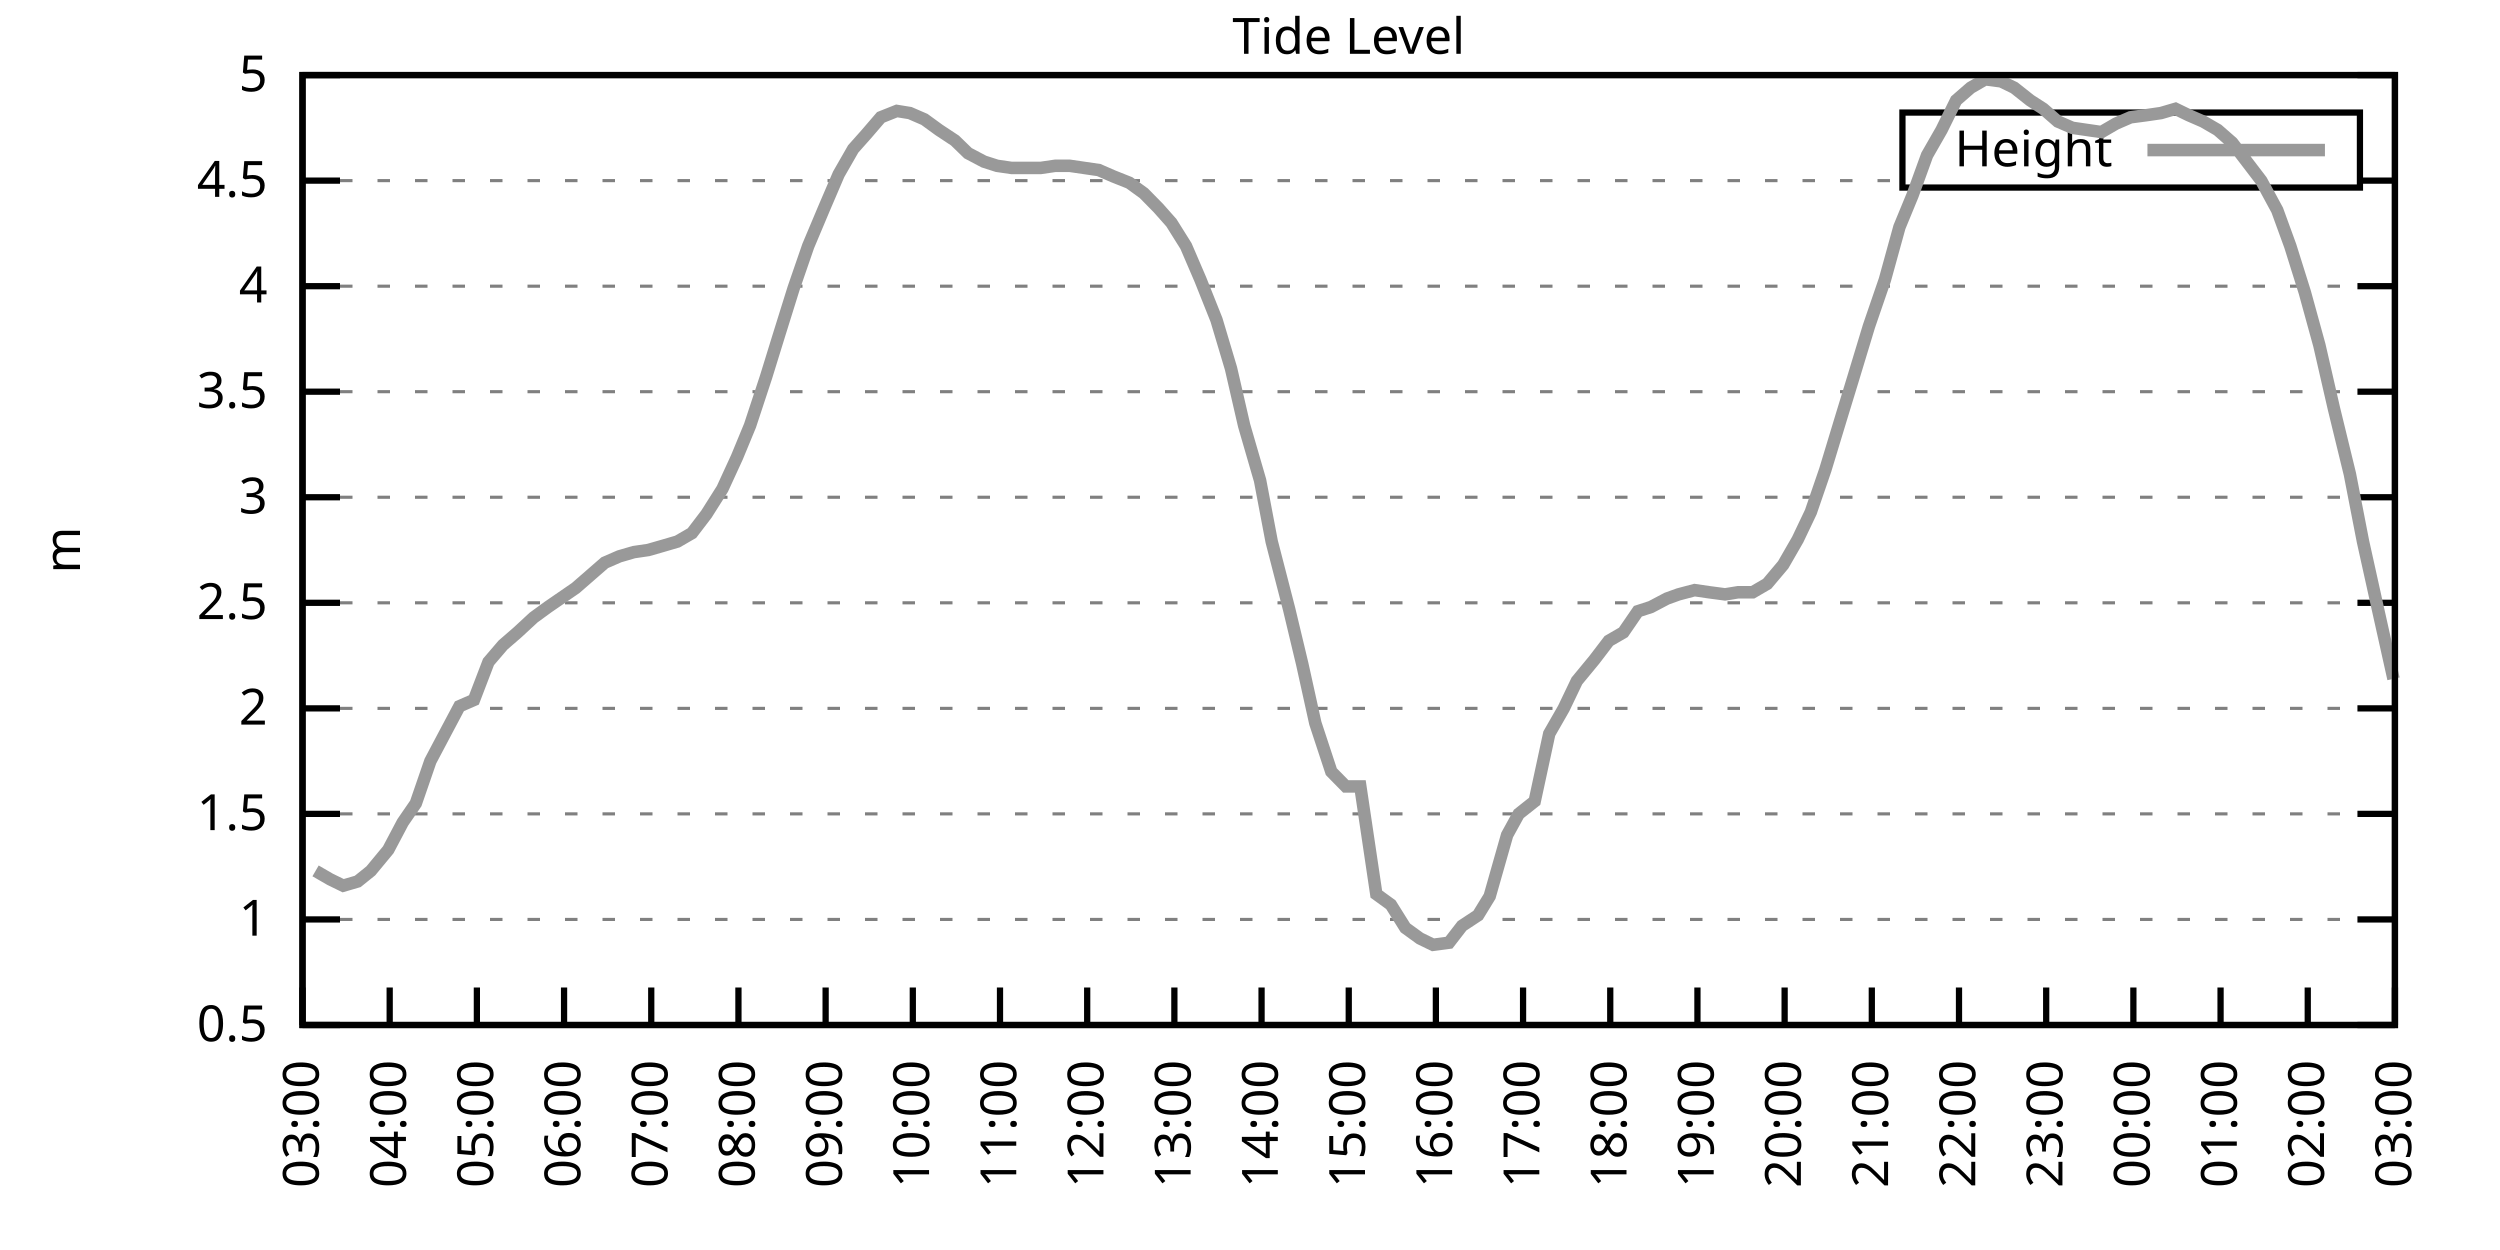
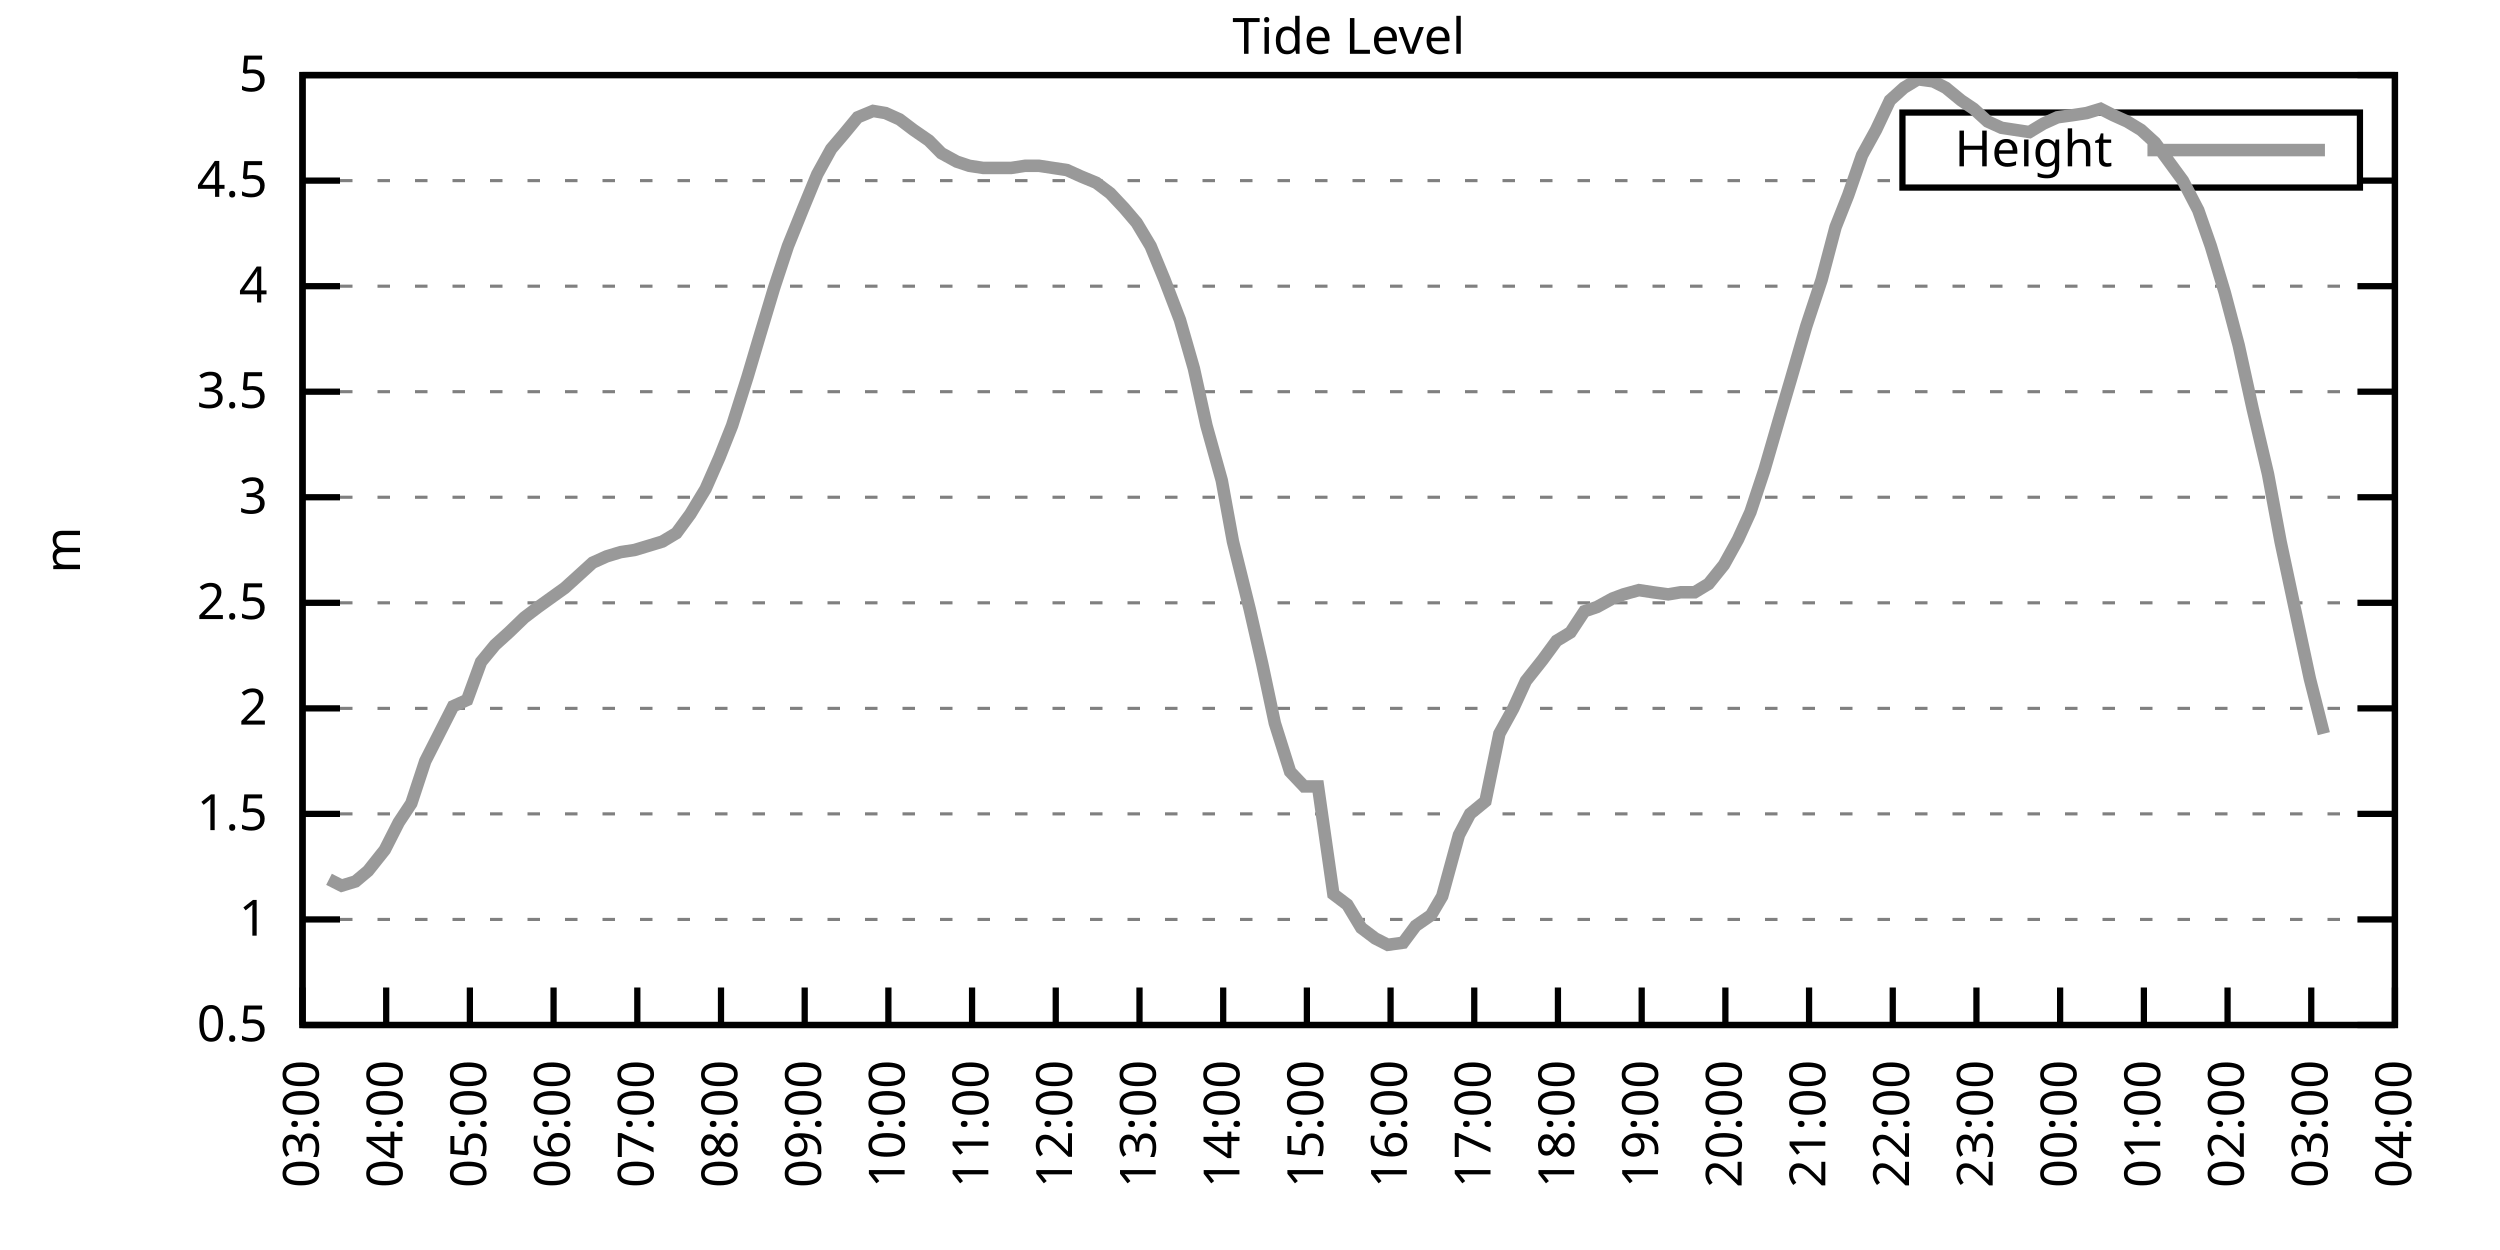
<svg xmlns="http://www.w3.org/2000/svg" xmlns:xlink="http://www.w3.org/1999/xlink" width="400" height="200" viewBox="0 0 400 200">
  <g id="gnuplot_canvas">
    <rect x="0" y="0" width="400" height="200" fill="none" />
    <defs>
      <circle id="gpDot" r="0.5" stroke-width="0.5" stroke="currentColor" />
      <path id="gpPt0" stroke-width="0.333" stroke="currentColor" d="M-1,0 h2 M0,-1 v2" />
      <path id="gpPt1" stroke-width="0.333" stroke="currentColor" d="M-1,-1 L1,1 M1,-1 L-1,1" />
      <path id="gpPt2" stroke-width="0.333" stroke="currentColor" d="M-1,0 L1,0 M0,-1 L0,1 M-1,-1 L1,1 M-1,1 L1,-1" />
      <rect id="gpPt3" stroke-width="0.333" stroke="currentColor" x="-1" y="-1" width="2" height="2" />
      <rect id="gpPt4" stroke-width="0.333" stroke="currentColor" fill="currentColor" x="-1" y="-1" width="2" height="2" />
      <circle id="gpPt5" stroke-width="0.333" stroke="currentColor" cx="0" cy="0" r="1" />
      <use xlink:href="#gpPt5" id="gpPt6" fill="currentColor" stroke="none" />
      <path id="gpPt7" stroke-width="0.333" stroke="currentColor" d="M0,-1.33 L-1.33,0.67 L1.33,0.67 z" />
      <use xlink:href="#gpPt7" id="gpPt8" fill="currentColor" stroke="none" />
      <use xlink:href="#gpPt7" id="gpPt9" stroke="currentColor" transform="rotate(180)" />
      <use xlink:href="#gpPt9" id="gpPt10" fill="currentColor" stroke="none" />
      <use xlink:href="#gpPt3" id="gpPt11" stroke="currentColor" transform="rotate(45)" />
      <use xlink:href="#gpPt11" id="gpPt12" fill="currentColor" stroke="none" />
      <path id="gpPt13" stroke-width="0.333" stroke="currentColor" d="M0,1.330 L1.265,0.411 L0.782,-1.067 L-0.782,-1.076 L-1.265,0.411 z" />
      <use xlink:href="#gpPt13" id="gpPt14" fill="currentColor" stroke="none" />
      <filter id="textbox" filterUnits="objectBoundingBox" x="0" y="0" height="1" width="1">
        <feFlood flood-color="white" flood-opacity="1" result="bgnd" />
        <feComposite in="SourceGraphic" in2="bgnd" operator="atop" />
      </filter>
      <filter id="greybox" filterUnits="objectBoundingBox" x="0" y="0" height="1" width="1">
        <feFlood flood-color="lightgrey" flood-opacity="1" result="grey" />
        <feComposite in="SourceGraphic" in2="grey" operator="atop" />
      </filter>
    </defs>
    <g fill="none" color="white" stroke="currentColor" stroke-width="1.00" stroke-linecap="butt" stroke-linejoin="miter">
</g>
    <g fill="none" color="black" stroke="currentColor" stroke-width="1.00" stroke-linecap="butt" stroke-linejoin="miter">
      <g stroke="none" shape-rendering="crispEdges">
        <polygon fill="rgb(255, 255, 255)" points="48.40,164.00 383.18,164.00 383.18,12.02 48.40,12.02 " />
      </g>
    </g>
    <g fill="none" color="black" stroke="currentColor" stroke-width="1.00" stroke-linecap="butt" stroke-linejoin="miter">
</g>
    <g fill="none" color="black" stroke="black" stroke-width="0.50" stroke-linecap="butt" stroke-linejoin="miter">
</g>
    <g fill="none" color="gray" stroke="currentColor" stroke-width="0.50" stroke-linecap="butt" stroke-linejoin="miter">
      <path stroke="gray" stroke-dasharray="2,4" class="gridline" d="M48.40,164.00 L383.19,164.00  " />
    </g>
    <g fill="none" color="gray" stroke="gray" stroke-width="1.00" stroke-linecap="butt" stroke-linejoin="miter">
</g>
    <g fill="none" color="black" stroke="currentColor" stroke-width="1.00" stroke-linecap="butt" stroke-linejoin="miter">
      <path stroke="black" d="M48.40,164.00 L54.40,164.00 M383.19,164.00 L377.19,164.00  " />
      <g transform="translate(42.80,166.60)" stroke="none" fill="black" font-family="Sans" font-size="8.00" text-anchor="end">
        <text>
          <tspan font-family="Sans"> 0.5</tspan>
        </text>
      </g>
    </g>
    <g fill="none" color="black" stroke="currentColor" stroke-width="1.00" stroke-linecap="butt" stroke-linejoin="miter">
</g>
    <g fill="none" color="black" stroke="black" stroke-width="0.50" stroke-linecap="butt" stroke-linejoin="miter">
</g>
    <g fill="none" color="gray" stroke="currentColor" stroke-width="0.50" stroke-linecap="butt" stroke-linejoin="miter">
      <path stroke="gray" stroke-dasharray="2,4" class="gridline" d="M48.40,147.11 L383.19,147.11  " />
    </g>
    <g fill="none" color="gray" stroke="gray" stroke-width="1.00" stroke-linecap="butt" stroke-linejoin="miter">
</g>
    <g fill="none" color="black" stroke="currentColor" stroke-width="1.00" stroke-linecap="butt" stroke-linejoin="miter">
      <path stroke="black" d="M48.40,147.11 L54.40,147.11 M383.19,147.11 L377.19,147.11  " />
      <g transform="translate(42.80,149.71)" stroke="none" fill="black" font-family="Sans" font-size="8.00" text-anchor="end">
        <text>
          <tspan font-family="Sans"> 1</tspan>
        </text>
      </g>
    </g>
    <g fill="none" color="black" stroke="currentColor" stroke-width="1.00" stroke-linecap="butt" stroke-linejoin="miter">
</g>
    <g fill="none" color="black" stroke="black" stroke-width="0.50" stroke-linecap="butt" stroke-linejoin="miter">
</g>
    <g fill="none" color="gray" stroke="currentColor" stroke-width="0.50" stroke-linecap="butt" stroke-linejoin="miter">
      <path stroke="gray" stroke-dasharray="2,4" class="gridline" d="M48.40,130.22 L383.19,130.22  " />
    </g>
    <g fill="none" color="gray" stroke="gray" stroke-width="1.00" stroke-linecap="butt" stroke-linejoin="miter">
</g>
    <g fill="none" color="black" stroke="currentColor" stroke-width="1.00" stroke-linecap="butt" stroke-linejoin="miter">
      <path stroke="black" d="M48.40,130.22 L54.40,130.22 M383.19,130.22 L377.19,130.22  " />
      <g transform="translate(42.80,132.82)" stroke="none" fill="black" font-family="Sans" font-size="8.00" text-anchor="end">
        <text>
          <tspan font-family="Sans"> 1.5</tspan>
        </text>
      </g>
    </g>
    <g fill="none" color="black" stroke="currentColor" stroke-width="1.00" stroke-linecap="butt" stroke-linejoin="miter">
</g>
    <g fill="none" color="black" stroke="black" stroke-width="0.50" stroke-linecap="butt" stroke-linejoin="miter">
</g>
    <g fill="none" color="gray" stroke="currentColor" stroke-width="0.50" stroke-linecap="butt" stroke-linejoin="miter">
      <path stroke="gray" stroke-dasharray="2,4" class="gridline" d="M48.40,113.34 L383.19,113.34  " />
    </g>
    <g fill="none" color="gray" stroke="gray" stroke-width="1.00" stroke-linecap="butt" stroke-linejoin="miter">
</g>
    <g fill="none" color="black" stroke="currentColor" stroke-width="1.00" stroke-linecap="butt" stroke-linejoin="miter">
      <path stroke="black" d="M48.40,113.34 L54.40,113.34 M383.19,113.34 L377.19,113.34  " />
      <g transform="translate(42.80,115.94)" stroke="none" fill="black" font-family="Sans" font-size="8.00" text-anchor="end">
        <text>
          <tspan font-family="Sans"> 2</tspan>
        </text>
      </g>
    </g>
    <g fill="none" color="black" stroke="currentColor" stroke-width="1.00" stroke-linecap="butt" stroke-linejoin="miter">
</g>
    <g fill="none" color="black" stroke="black" stroke-width="0.50" stroke-linecap="butt" stroke-linejoin="miter">
</g>
    <g fill="none" color="gray" stroke="currentColor" stroke-width="0.50" stroke-linecap="butt" stroke-linejoin="miter">
      <path stroke="gray" stroke-dasharray="2,4" class="gridline" d="M48.40,96.45 L383.19,96.45  " />
    </g>
    <g fill="none" color="gray" stroke="gray" stroke-width="1.00" stroke-linecap="butt" stroke-linejoin="miter">
</g>
    <g fill="none" color="black" stroke="currentColor" stroke-width="1.00" stroke-linecap="butt" stroke-linejoin="miter">
      <path stroke="black" d="M48.40,96.45 L54.40,96.45 M383.19,96.45 L377.19,96.45  " />
      <g transform="translate(42.80,99.05)" stroke="none" fill="black" font-family="Sans" font-size="8.00" text-anchor="end">
        <text>
          <tspan font-family="Sans"> 2.5</tspan>
        </text>
      </g>
    </g>
    <g fill="none" color="black" stroke="currentColor" stroke-width="1.00" stroke-linecap="butt" stroke-linejoin="miter">
</g>
    <g fill="none" color="black" stroke="black" stroke-width="0.50" stroke-linecap="butt" stroke-linejoin="miter">
</g>
    <g fill="none" color="gray" stroke="currentColor" stroke-width="0.50" stroke-linecap="butt" stroke-linejoin="miter">
      <path stroke="gray" stroke-dasharray="2,4" class="gridline" d="M48.40,79.56 L383.19,79.56  " />
    </g>
    <g fill="none" color="gray" stroke="gray" stroke-width="1.00" stroke-linecap="butt" stroke-linejoin="miter">
</g>
    <g fill="none" color="black" stroke="currentColor" stroke-width="1.00" stroke-linecap="butt" stroke-linejoin="miter">
      <path stroke="black" d="M48.40,79.56 L54.40,79.56 M383.19,79.56 L377.19,79.56  " />
      <g transform="translate(42.80,82.16)" stroke="none" fill="black" font-family="Sans" font-size="8.00" text-anchor="end">
        <text>
          <tspan font-family="Sans"> 3</tspan>
        </text>
      </g>
    </g>
    <g fill="none" color="black" stroke="currentColor" stroke-width="1.00" stroke-linecap="butt" stroke-linejoin="miter">
</g>
    <g fill="none" color="black" stroke="black" stroke-width="0.50" stroke-linecap="butt" stroke-linejoin="miter">
</g>
    <g fill="none" color="gray" stroke="currentColor" stroke-width="0.50" stroke-linecap="butt" stroke-linejoin="miter">
      <path stroke="gray" stroke-dasharray="2,4" class="gridline" d="M48.40,62.67 L383.19,62.67  " />
    </g>
    <g fill="none" color="gray" stroke="gray" stroke-width="1.00" stroke-linecap="butt" stroke-linejoin="miter">
</g>
    <g fill="none" color="black" stroke="currentColor" stroke-width="1.00" stroke-linecap="butt" stroke-linejoin="miter">
      <path stroke="black" d="M48.40,62.67 L54.40,62.67 M383.19,62.67 L377.19,62.67  " />
      <g transform="translate(42.80,65.27)" stroke="none" fill="black" font-family="Sans" font-size="8.00" text-anchor="end">
        <text>
          <tspan font-family="Sans"> 3.5</tspan>
        </text>
      </g>
    </g>
    <g fill="none" color="black" stroke="currentColor" stroke-width="1.00" stroke-linecap="butt" stroke-linejoin="miter">
</g>
    <g fill="none" color="black" stroke="black" stroke-width="0.50" stroke-linecap="butt" stroke-linejoin="miter">
</g>
    <g fill="none" color="gray" stroke="currentColor" stroke-width="0.50" stroke-linecap="butt" stroke-linejoin="miter">
      <path stroke="gray" stroke-dasharray="2,4" class="gridline" d="M48.40,45.79 L383.19,45.79  " />
    </g>
    <g fill="none" color="gray" stroke="gray" stroke-width="1.00" stroke-linecap="butt" stroke-linejoin="miter">
</g>
    <g fill="none" color="black" stroke="currentColor" stroke-width="1.00" stroke-linecap="butt" stroke-linejoin="miter">
      <path stroke="black" d="M48.40,45.79 L54.40,45.79 M383.19,45.79 L377.19,45.79  " />
      <g transform="translate(42.80,48.39)" stroke="none" fill="black" font-family="Sans" font-size="8.00" text-anchor="end">
        <text>
          <tspan font-family="Sans"> 4</tspan>
        </text>
      </g>
    </g>
    <g fill="none" color="black" stroke="currentColor" stroke-width="1.00" stroke-linecap="butt" stroke-linejoin="miter">
</g>
    <g fill="none" color="black" stroke="black" stroke-width="0.50" stroke-linecap="butt" stroke-linejoin="miter">
</g>
    <g fill="none" color="gray" stroke="currentColor" stroke-width="0.50" stroke-linecap="butt" stroke-linejoin="miter">
      <path stroke="gray" stroke-dasharray="2,4" class="gridline" d="M48.40,28.90 L304.39,28.90 M377.59,28.90 L383.19,28.90  " />
    </g>
    <g fill="none" color="gray" stroke="gray" stroke-width="1.00" stroke-linecap="butt" stroke-linejoin="miter">
</g>
    <g fill="none" color="black" stroke="currentColor" stroke-width="1.00" stroke-linecap="butt" stroke-linejoin="miter">
      <path stroke="black" d="M48.40,28.90 L54.40,28.90 M383.19,28.90 L377.19,28.90  " />
      <g transform="translate(42.80,31.50)" stroke="none" fill="black" font-family="Sans" font-size="8.00" text-anchor="end">
        <text>
          <tspan font-family="Sans"> 4.5</tspan>
        </text>
      </g>
    </g>
    <g fill="none" color="black" stroke="currentColor" stroke-width="1.00" stroke-linecap="butt" stroke-linejoin="miter">
</g>
    <g fill="none" color="black" stroke="black" stroke-width="0.50" stroke-linecap="butt" stroke-linejoin="miter">
</g>
    <g fill="none" color="gray" stroke="currentColor" stroke-width="0.50" stroke-linecap="butt" stroke-linejoin="miter">
      <path stroke="gray" stroke-dasharray="2,4" class="gridline" d="M48.40,12.01 L383.19,12.01  " />
    </g>
    <g fill="none" color="gray" stroke="gray" stroke-width="1.00" stroke-linecap="butt" stroke-linejoin="miter">
</g>
    <g fill="none" color="black" stroke="currentColor" stroke-width="1.00" stroke-linecap="butt" stroke-linejoin="miter">
      <path stroke="black" d="M48.40,12.01 L54.40,12.01 M383.19,12.01 L377.19,12.01  " />
      <g transform="translate(42.80,14.61)" stroke="none" fill="black" font-family="Sans" font-size="8.00" text-anchor="end">
        <text>
          <tspan font-family="Sans"> 5</tspan>
        </text>
      </g>
    </g>
    <g fill="none" color="black" stroke="currentColor" stroke-width="1.00" stroke-linecap="butt" stroke-linejoin="miter">
      <path stroke="black" d="M48.40,164.00 L48.40,158.00  " />
      <g transform="translate(51.00,169.60) rotate(270.00)" stroke="none" fill="black" font-family="Sans" font-size="8.00" text-anchor="end">
        <text>
          <tspan font-family="Sans">03:00</tspan>
        </text>
      </g>
    </g>
    <g fill="none" color="black" stroke="currentColor" stroke-width="1.00" stroke-linecap="butt" stroke-linejoin="miter">
-       <path stroke="black" d="M62.35,164.00 L62.35,158.00  " />
-       <g transform="translate(64.95,169.60) rotate(270.00)" stroke="none" fill="black" font-family="Sans" font-size="8.00" text-anchor="end">
+       <path stroke="black" d="M61.79,164.00 L61.79,158.00  " />
+       <g transform="translate(64.39,169.60) rotate(270.00)" stroke="none" fill="black" font-family="Sans" font-size="8.00" text-anchor="end">
        <text>
          <tspan font-family="Sans">04:00</tspan>
        </text>
      </g>
    </g>
    <g fill="none" color="black" stroke="currentColor" stroke-width="1.00" stroke-linecap="butt" stroke-linejoin="miter">
-       <path stroke="black" d="M76.30,164.00 L76.30,158.00  " />
-       <g transform="translate(78.90,169.60) rotate(270.00)" stroke="none" fill="black" font-family="Sans" font-size="8.00" text-anchor="end">
+       <path stroke="black" d="M75.18,164.00 L75.18,158.00  " />
+       <g transform="translate(77.78,169.60) rotate(270.00)" stroke="none" fill="black" font-family="Sans" font-size="8.00" text-anchor="end">
        <text>
          <tspan font-family="Sans">05:00</tspan>
        </text>
      </g>
    </g>
    <g fill="none" color="black" stroke="currentColor" stroke-width="1.00" stroke-linecap="butt" stroke-linejoin="miter">
-       <path stroke="black" d="M90.25,164.00 L90.25,158.00  " />
-       <g transform="translate(92.85,169.60) rotate(270.00)" stroke="none" fill="black" font-family="Sans" font-size="8.00" text-anchor="end">
+       <path stroke="black" d="M88.57,164.00 L88.57,158.00  " />
+       <g transform="translate(91.17,169.60) rotate(270.00)" stroke="none" fill="black" font-family="Sans" font-size="8.00" text-anchor="end">
        <text>
          <tspan font-family="Sans">06:00</tspan>
        </text>
      </g>
    </g>
    <g fill="none" color="black" stroke="currentColor" stroke-width="1.00" stroke-linecap="butt" stroke-linejoin="miter">
-       <path stroke="black" d="M104.20,164.00 L104.20,158.00  " />
-       <g transform="translate(106.80,169.60) rotate(270.00)" stroke="none" fill="black" font-family="Sans" font-size="8.00" text-anchor="end">
+       <path stroke="black" d="M101.97,164.00 L101.97,158.00  " />
+       <g transform="translate(104.57,169.60) rotate(270.00)" stroke="none" fill="black" font-family="Sans" font-size="8.00" text-anchor="end">
        <text>
          <tspan font-family="Sans">07:00</tspan>
        </text>
      </g>
    </g>
    <g fill="none" color="black" stroke="currentColor" stroke-width="1.00" stroke-linecap="butt" stroke-linejoin="miter">
-       <path stroke="black" d="M118.15,164.00 L118.15,158.00  " />
-       <g transform="translate(120.75,169.60) rotate(270.00)" stroke="none" fill="black" font-family="Sans" font-size="8.00" text-anchor="end">
+       <path stroke="black" d="M115.36,164.00 L115.36,158.00  " />
+       <g transform="translate(117.96,169.60) rotate(270.00)" stroke="none" fill="black" font-family="Sans" font-size="8.00" text-anchor="end">
        <text>
          <tspan font-family="Sans">08:00</tspan>
        </text>
      </g>
    </g>
    <g fill="none" color="black" stroke="currentColor" stroke-width="1.00" stroke-linecap="butt" stroke-linejoin="miter">
-       <path stroke="black" d="M132.10,164.00 L132.10,158.00  " />
-       <g transform="translate(134.70,169.60) rotate(270.00)" stroke="none" fill="black" font-family="Sans" font-size="8.00" text-anchor="end">
+       <path stroke="black" d="M128.75,164.00 L128.75,158.00  " />
+       <g transform="translate(131.35,169.60) rotate(270.00)" stroke="none" fill="black" font-family="Sans" font-size="8.00" text-anchor="end">
        <text>
          <tspan font-family="Sans">09:00</tspan>
        </text>
      </g>
    </g>
    <g fill="none" color="black" stroke="currentColor" stroke-width="1.00" stroke-linecap="butt" stroke-linejoin="miter">
-       <path stroke="black" d="M146.05,164.00 L146.05,158.00  " />
-       <g transform="translate(148.65,169.60) rotate(270.00)" stroke="none" fill="black" font-family="Sans" font-size="8.00" text-anchor="end">
+       <path stroke="black" d="M142.14,164.00 L142.14,158.00  " />
+       <g transform="translate(144.74,169.60) rotate(270.00)" stroke="none" fill="black" font-family="Sans" font-size="8.00" text-anchor="end">
        <text>
          <tspan font-family="Sans">10:00</tspan>
        </text>
      </g>
    </g>
    <g fill="none" color="black" stroke="currentColor" stroke-width="1.00" stroke-linecap="butt" stroke-linejoin="miter">
-       <path stroke="black" d="M160.00,164.00 L160.00,158.00  " />
-       <g transform="translate(162.60,169.60) rotate(270.00)" stroke="none" fill="black" font-family="Sans" font-size="8.00" text-anchor="end">
+       <path stroke="black" d="M155.53,164.00 L155.53,158.00  " />
+       <g transform="translate(158.13,169.60) rotate(270.00)" stroke="none" fill="black" font-family="Sans" font-size="8.00" text-anchor="end">
        <text>
          <tspan font-family="Sans">11:00</tspan>
        </text>
      </g>
    </g>
    <g fill="none" color="black" stroke="currentColor" stroke-width="1.00" stroke-linecap="butt" stroke-linejoin="miter">
-       <path stroke="black" d="M173.95,164.00 L173.95,158.00  " />
-       <g transform="translate(176.55,169.60) rotate(270.00)" stroke="none" fill="black" font-family="Sans" font-size="8.00" text-anchor="end">
+       <path stroke="black" d="M168.92,164.00 L168.92,158.00  " />
+       <g transform="translate(171.52,169.60) rotate(270.00)" stroke="none" fill="black" font-family="Sans" font-size="8.00" text-anchor="end">
        <text>
          <tspan font-family="Sans">12:00</tspan>
        </text>
      </g>
    </g>
    <g fill="none" color="black" stroke="currentColor" stroke-width="1.00" stroke-linecap="butt" stroke-linejoin="miter">
-       <path stroke="black" d="M187.90,164.00 L187.90,158.00  " />
-       <g transform="translate(190.50,169.60) rotate(270.00)" stroke="none" fill="black" font-family="Sans" font-size="8.00" text-anchor="end">
+       <path stroke="black" d="M182.32,164.00 L182.32,158.00  " />
+       <g transform="translate(184.92,169.60) rotate(270.00)" stroke="none" fill="black" font-family="Sans" font-size="8.00" text-anchor="end">
        <text>
          <tspan font-family="Sans">13:00</tspan>
        </text>
      </g>
    </g>
    <g fill="none" color="black" stroke="currentColor" stroke-width="1.00" stroke-linecap="butt" stroke-linejoin="miter">
-       <path stroke="black" d="M201.85,164.00 L201.85,158.00  " />
-       <g transform="translate(204.45,169.60) rotate(270.00)" stroke="none" fill="black" font-family="Sans" font-size="8.00" text-anchor="end">
+       <path stroke="black" d="M195.71,164.00 L195.71,158.00  " />
+       <g transform="translate(198.31,169.60) rotate(270.00)" stroke="none" fill="black" font-family="Sans" font-size="8.00" text-anchor="end">
        <text>
          <tspan font-family="Sans">14:00</tspan>
        </text>
      </g>
    </g>
    <g fill="none" color="black" stroke="currentColor" stroke-width="1.00" stroke-linecap="butt" stroke-linejoin="miter">
-       <path stroke="black" d="M215.80,164.00 L215.80,158.00  " />
-       <g transform="translate(218.40,169.60) rotate(270.00)" stroke="none" fill="black" font-family="Sans" font-size="8.00" text-anchor="end">
+       <path stroke="black" d="M209.10,164.00 L209.10,158.00  " />
+       <g transform="translate(211.70,169.60) rotate(270.00)" stroke="none" fill="black" font-family="Sans" font-size="8.00" text-anchor="end">
        <text>
          <tspan font-family="Sans">15:00</tspan>
        </text>
      </g>
    </g>
    <g fill="none" color="black" stroke="currentColor" stroke-width="1.00" stroke-linecap="butt" stroke-linejoin="miter">
-       <path stroke="black" d="M229.74,164.00 L229.74,158.00  " />
-       <g transform="translate(232.34,169.60) rotate(270.00)" stroke="none" fill="black" font-family="Sans" font-size="8.00" text-anchor="end">
+       <path stroke="black" d="M222.49,164.00 L222.49,158.00  " />
+       <g transform="translate(225.09,169.60) rotate(270.00)" stroke="none" fill="black" font-family="Sans" font-size="8.00" text-anchor="end">
        <text>
          <tspan font-family="Sans">16:00</tspan>
        </text>
      </g>
    </g>
    <g fill="none" color="black" stroke="currentColor" stroke-width="1.00" stroke-linecap="butt" stroke-linejoin="miter">
-       <path stroke="black" d="M243.69,164.00 L243.69,158.00  " />
-       <g transform="translate(246.29,169.60) rotate(270.00)" stroke="none" fill="black" font-family="Sans" font-size="8.00" text-anchor="end">
+       <path stroke="black" d="M235.88,164.00 L235.88,158.00  " />
+       <g transform="translate(238.48,169.60) rotate(270.00)" stroke="none" fill="black" font-family="Sans" font-size="8.00" text-anchor="end">
        <text>
          <tspan font-family="Sans">17:00</tspan>
        </text>
      </g>
    </g>
    <g fill="none" color="black" stroke="currentColor" stroke-width="1.00" stroke-linecap="butt" stroke-linejoin="miter">
-       <path stroke="black" d="M257.64,164.00 L257.64,158.00  " />
-       <g transform="translate(260.24,169.60) rotate(270.00)" stroke="none" fill="black" font-family="Sans" font-size="8.00" text-anchor="end">
+       <path stroke="black" d="M249.27,164.00 L249.27,158.00  " />
+       <g transform="translate(251.87,169.60) rotate(270.00)" stroke="none" fill="black" font-family="Sans" font-size="8.00" text-anchor="end">
        <text>
          <tspan font-family="Sans">18:00</tspan>
        </text>
      </g>
    </g>
    <g fill="none" color="black" stroke="currentColor" stroke-width="1.00" stroke-linecap="butt" stroke-linejoin="miter">
-       <path stroke="black" d="M271.59,164.00 L271.59,158.00  " />
-       <g transform="translate(274.19,169.60) rotate(270.00)" stroke="none" fill="black" font-family="Sans" font-size="8.00" text-anchor="end">
+       <path stroke="black" d="M262.67,164.00 L262.67,158.00  " />
+       <g transform="translate(265.27,169.60) rotate(270.00)" stroke="none" fill="black" font-family="Sans" font-size="8.00" text-anchor="end">
        <text>
          <tspan font-family="Sans">19:00</tspan>
        </text>
      </g>
    </g>
    <g fill="none" color="black" stroke="currentColor" stroke-width="1.00" stroke-linecap="butt" stroke-linejoin="miter">
-       <path stroke="black" d="M285.54,164.00 L285.54,158.00  " />
-       <g transform="translate(288.14,169.60) rotate(270.00)" stroke="none" fill="black" font-family="Sans" font-size="8.00" text-anchor="end">
+       <path stroke="black" d="M276.06,164.00 L276.06,158.00  " />
+       <g transform="translate(278.66,169.60) rotate(270.00)" stroke="none" fill="black" font-family="Sans" font-size="8.00" text-anchor="end">
        <text>
          <tspan font-family="Sans">20:00</tspan>
        </text>
      </g>
    </g>
    <g fill="none" color="black" stroke="currentColor" stroke-width="1.00" stroke-linecap="butt" stroke-linejoin="miter">
-       <path stroke="black" d="M299.49,164.00 L299.49,158.00  " />
-       <g transform="translate(302.09,169.60) rotate(270.00)" stroke="none" fill="black" font-family="Sans" font-size="8.00" text-anchor="end">
+       <path stroke="black" d="M289.45,164.00 L289.45,158.00  " />
+       <g transform="translate(292.05,169.60) rotate(270.00)" stroke="none" fill="black" font-family="Sans" font-size="8.00" text-anchor="end">
        <text>
          <tspan font-family="Sans">21:00</tspan>
        </text>
      </g>
    </g>
    <g fill="none" color="black" stroke="currentColor" stroke-width="1.00" stroke-linecap="butt" stroke-linejoin="miter">
-       <path stroke="black" d="M313.44,164.00 L313.44,158.00  " />
-       <g transform="translate(316.04,169.60) rotate(270.00)" stroke="none" fill="black" font-family="Sans" font-size="8.00" text-anchor="end">
+       <path stroke="black" d="M302.84,164.00 L302.84,158.00  " />
+       <g transform="translate(305.44,169.60) rotate(270.00)" stroke="none" fill="black" font-family="Sans" font-size="8.00" text-anchor="end">
        <text>
          <tspan font-family="Sans">22:00</tspan>
        </text>
      </g>
    </g>
    <g fill="none" color="black" stroke="currentColor" stroke-width="1.00" stroke-linecap="butt" stroke-linejoin="miter">
-       <path stroke="black" d="M327.39,164.00 L327.39,158.00  " />
-       <g transform="translate(329.99,169.60) rotate(270.00)" stroke="none" fill="black" font-family="Sans" font-size="8.00" text-anchor="end">
+       <path stroke="black" d="M316.23,164.00 L316.23,158.00  " />
+       <g transform="translate(318.83,169.60) rotate(270.00)" stroke="none" fill="black" font-family="Sans" font-size="8.00" text-anchor="end">
        <text>
          <tspan font-family="Sans">23:00</tspan>
        </text>
      </g>
    </g>
    <g fill="none" color="black" stroke="currentColor" stroke-width="1.00" stroke-linecap="butt" stroke-linejoin="miter">
-       <path stroke="black" d="M341.34,164.00 L341.34,158.00  " />
-       <g transform="translate(343.94,169.60) rotate(270.00)" stroke="none" fill="black" font-family="Sans" font-size="8.00" text-anchor="end">
+       <path stroke="black" d="M329.62,164.00 L329.62,158.00  " />
+       <g transform="translate(332.22,169.60) rotate(270.00)" stroke="none" fill="black" font-family="Sans" font-size="8.00" text-anchor="end">
        <text>
          <tspan font-family="Sans">00:00</tspan>
        </text>
      </g>
    </g>
    <g fill="none" color="black" stroke="currentColor" stroke-width="1.00" stroke-linecap="butt" stroke-linejoin="miter">
-       <path stroke="black" d="M355.29,164.00 L355.29,158.00  " />
-       <g transform="translate(357.89,169.60) rotate(270.00)" stroke="none" fill="black" font-family="Sans" font-size="8.00" text-anchor="end">
+       <path stroke="black" d="M343.02,164.00 L343.02,158.00  " />
+       <g transform="translate(345.62,169.60) rotate(270.00)" stroke="none" fill="black" font-family="Sans" font-size="8.00" text-anchor="end">
        <text>
          <tspan font-family="Sans">01:00</tspan>
        </text>
      </g>
    </g>
    <g fill="none" color="black" stroke="currentColor" stroke-width="1.00" stroke-linecap="butt" stroke-linejoin="miter">
-       <path stroke="black" d="M369.24,164.00 L369.24,158.00  " />
-       <g transform="translate(371.84,169.60) rotate(270.00)" stroke="none" fill="black" font-family="Sans" font-size="8.00" text-anchor="end">
+       <path stroke="black" d="M356.41,164.00 L356.41,158.00  " />
+       <g transform="translate(359.01,169.60) rotate(270.00)" stroke="none" fill="black" font-family="Sans" font-size="8.00" text-anchor="end">
        <text>
          <tspan font-family="Sans">02:00</tspan>
+         </text>
+       </g>
+     </g>
+     <g fill="none" color="black" stroke="currentColor" stroke-width="1.00" stroke-linecap="butt" stroke-linejoin="miter">
+       <path stroke="black" d="M369.80,164.00 L369.80,158.00  " />
+       <g transform="translate(372.40,169.60) rotate(270.00)" stroke="none" fill="black" font-family="Sans" font-size="8.00" text-anchor="end">
+         <text>
+           <tspan font-family="Sans">03:00</tspan>
        </text>
      </g>
    </g>
    <g fill="none" color="black" stroke="currentColor" stroke-width="1.00" stroke-linecap="butt" stroke-linejoin="miter">
      <path stroke="black" d="M383.19,164.00 L383.19,158.00  " />
      <g transform="translate(385.79,169.60) rotate(270.00)" stroke="none" fill="black" font-family="Sans" font-size="8.00" text-anchor="end">
        <text>
-           <tspan font-family="Sans">03:00</tspan>
+           <tspan font-family="Sans">04:00</tspan>
        </text>
      </g>
    </g>
    <g fill="none" color="black" stroke="currentColor" stroke-width="1.00" stroke-linecap="butt" stroke-linejoin="miter">
</g>
    <g fill="none" color="black" stroke="currentColor" stroke-width="1.00" stroke-linecap="butt" stroke-linejoin="miter">
      <path stroke="black" d="M48.40,12.01 L48.40,164.00 L383.19,164.00 L383.19,12.01 L48.40,12.01 Z  " />
    </g>
    <g fill="none" color="black" stroke="currentColor" stroke-width="1.00" stroke-linecap="butt" stroke-linejoin="miter">
</g>
    <g fill="none" color="black" stroke="currentColor" stroke-width="1.00" stroke-linecap="butt" stroke-linejoin="miter">
      <path stroke="black" d="M304.39,30.01 L304.39,18.01 L377.59,18.01 L377.59,30.01 L304.39,30.01 Z  " />
    </g>
    <g id="Tide_level_plot_1">
      <g fill="none" color="white" stroke="black" stroke-width="2.00" stroke-linecap="butt" stroke-linejoin="miter">
</g>
      <g fill="none" color="black" stroke="currentColor" stroke-width="2.00" stroke-linecap="butt" stroke-linejoin="miter">
        <g transform="translate(337.99,26.61)" stroke="none" fill="black" font-family="Sans" font-size="8.00" text-anchor="end">
          <text>
            <tspan font-family="Sans">Height</tspan>
          </text>
        </g>
      </g>
      <g fill="none" color="black" stroke="currentColor" stroke-width="2.00" stroke-linecap="butt" stroke-linejoin="miter">
-         <path stroke="rgb(153, 153, 153)" d="M343.59,24.01 L371.99,24.01 M50.49,139.34 L52.82,140.69 L54.91,141.71 L57.23,141.03 L59.33,139.34 L62.12,135.97   L64.44,131.58 L66.53,128.54 L68.86,121.78 L71.18,117.39 L73.51,113.00 L75.83,111.99 L78.16,105.91 L80.48,103.20   L82.81,101.18 L85.37,98.81 L87.69,97.12 L92.11,94.08 L94.43,92.06 L96.76,90.03 L99.08,89.02 L101.41,88.34   L103.73,88.00 L106.06,87.33 L108.38,86.65 L110.71,85.30 L113.03,82.26 L115.59,78.21 L117.92,73.14 L120.01,68.08   L122.57,60.31 L124.66,53.55 L126.98,46.12 L129.31,39.37 L131.87,33.29 L134.19,27.88 L136.51,23.83 L138.61,21.47   L140.93,18.77 L143.49,17.75 L145.58,18.09 L147.91,19.10 L150.23,20.79 L152.79,22.48 L154.88,24.51 L157.44,25.86   L159.53,26.53 L161.86,26.87 L164.18,26.87 L166.51,26.87 L168.83,26.53 L171.16,26.53 L173.48,26.87 L175.81,27.21   L178.13,28.22 L180.69,29.24 L183.01,30.92 L185.34,33.29 L187.43,35.65 L189.76,39.37 L192.08,44.77 L194.64,51.19   L196.96,58.96 L199.06,68.08 L201.61,76.86 L203.47,86.65 L206.26,97.46 L208.36,106.24 L210.45,115.70 L213.01,123.47   L215.33,125.83 L217.65,125.83 L220.21,143.06 L222.54,144.75 L224.86,148.46 L227.19,150.15 L229.28,151.17 L231.84,150.83   L233.93,148.13 L236.49,146.44 L238.35,143.40 L241.14,133.60 L243.00,130.22 L245.55,128.20 L247.88,117.39 L250.20,113.34   L252.30,108.95 L255.09,105.57 L257.41,102.53 L259.74,101.18 L262.06,97.80 L264.15,97.12 L266.71,95.77 L268.57,95.10   L271.13,94.42 L273.45,94.76 L276.01,95.10 L278.10,94.76 L280.43,94.76 L282.75,93.41 L285.31,90.37 L287.64,86.32   L289.73,81.93 L292.05,75.17 L294.61,66.73 L296.47,60.65 L299.03,52.20 L301.58,44.77 L303.91,36.33 L306.00,31.26   L308.33,24.84 L310.65,20.79 L312.98,16.06 L315.30,14.04 L317.63,12.69 L320.18,13.02 L322.28,14.04 L324.83,16.06   L326.93,17.41 L329.25,19.44 L331.58,20.45 L333.90,20.79 L336.23,21.13 L338.55,19.78 L340.88,18.77 L343.43,18.43   L345.76,18.09 L348.08,17.41 L350.18,18.43 L352.50,19.44 L354.83,20.79 L357.15,22.82 L359.48,25.86 L361.80,28.90   L364.36,33.63 L366.45,39.37 L368.78,46.80 L371.10,55.24 L373.43,65.38 L375.98,75.85 L378.08,86.65 L380.40,97.12   L382.96,108.61  " />
+         <path stroke="rgb(153, 153, 153)" d="M343.59,24.01 L371.99,24.01 M52.64,140.69 L54.65,141.71 L56.88,141.03 L58.89,139.34 L61.57,135.97 L63.80,131.58   L65.81,128.54 L68.04,121.78 L70.27,117.39 L72.50,113.00 L74.74,111.99 L76.97,105.91 L79.20,103.20 L81.43,101.18   L83.89,98.81 L86.12,97.12 L90.36,94.08 L92.59,92.06 L94.82,90.03 L97.06,89.02 L99.29,88.34 L101.52,88.00   L103.75,87.33 L105.98,86.65 L108.22,85.30 L110.45,82.26 L112.90,78.21 L115.13,73.14 L117.14,68.08 L119.60,60.31   L121.61,53.55 L123.84,46.12 L126.07,39.37 L128.53,33.29 L130.76,27.88 L132.99,23.83 L135.00,21.47 L137.23,18.77   L139.69,17.75 L141.69,18.09 L143.93,19.10 L146.16,20.79 L148.61,22.48 L150.62,24.51 L153.08,25.86 L155.09,26.53   L157.32,26.87 L159.55,26.87 L161.78,26.87 L164.01,26.53 L166.25,26.53 L168.48,26.87 L170.71,27.21 L172.94,28.22   L175.40,29.24 L177.63,30.92 L179.86,33.29 L181.87,35.65 L184.10,39.37 L186.33,44.77 L188.79,51.19 L191.02,58.96   L193.03,68.08 L195.48,76.86 L197.27,86.65 L199.95,97.46 L201.96,106.24 L203.97,115.70 L206.42,123.47 L208.65,125.83   L210.88,125.83 L213.34,143.06 L215.57,144.75 L217.80,148.46 L220.04,150.15 L222.04,151.17 L224.50,150.83 L226.51,148.13   L228.96,146.44 L230.75,143.40 L233.43,133.60 L235.21,130.22 L237.67,128.20 L239.90,117.39 L242.13,113.34 L244.14,108.95   L246.82,105.57 L249.05,102.53 L251.28,101.18 L253.51,97.80 L255.52,97.12 L257.98,95.77 L259.76,95.10 L262.22,94.42   L264.45,94.76 L266.91,95.10 L268.92,94.76 L271.15,94.76 L273.38,93.41 L275.83,90.37 L278.07,86.32 L280.07,81.93   L282.31,75.17 L284.76,66.73 L286.55,60.65 L289.00,52.20 L291.46,44.77 L293.69,36.33 L295.70,31.26 L297.93,24.84   L300.16,20.79 L302.39,16.06 L304.63,14.04 L306.86,12.69 L309.31,13.02 L311.32,14.04 L313.78,16.06 L315.79,17.41   L318.02,19.44 L320.25,20.45 L322.48,20.79 L324.71,21.13 L326.95,19.78 L329.18,18.77 L331.63,18.43 L333.86,18.09   L336.10,17.41 L338.10,18.43 L340.34,19.44 L342.57,20.79 L344.80,22.82 L347.03,25.86 L349.26,28.90 L351.72,33.63   L353.73,39.37 L355.96,46.80 L358.19,55.24 L360.42,65.38 L362.88,75.85 L364.89,86.65 L367.12,97.12 L369.58,108.61   L371.81,117.39  " />
      </g>
    </g>
    <g fill="none" color="black" stroke="currentColor" stroke-width="2.00" stroke-linecap="butt" stroke-linejoin="miter">
</g>
    <g fill="none" color="black" stroke="black" stroke-width="1.00" stroke-linecap="butt" stroke-linejoin="miter">
</g>
    <g fill="none" color="black" stroke="currentColor" stroke-width="1.00" stroke-linecap="butt" stroke-linejoin="miter">
      <path stroke="black" d="M48.40,12.01 L48.40,164.00 L383.19,164.00 L383.19,12.01 L48.40,12.01 Z  " />
      <g transform="translate(12.80,88.01) rotate(270.00)" stroke="none" fill="black" font-family="Sans" font-size="8.00" text-anchor="middle">
        <text>
          <tspan font-family="Sans">m</tspan>
        </text>
      </g>
    </g>
    <g fill="none" color="black" stroke="currentColor" stroke-width="1.00" stroke-linecap="butt" stroke-linejoin="miter">
</g>
    <g fill="none" color="black" stroke="currentColor" stroke-width="1.00" stroke-linecap="butt" stroke-linejoin="miter">
      <g transform="translate(215.79,8.61)" stroke="none" fill="black" font-family="Sans" font-size="8.00" text-anchor="middle">
        <text>
          <tspan font-family="Sans">Tide Level</tspan>
        </text>
      </g>
    </g>
    <g fill="none" color="black" stroke="currentColor" stroke-width="1.00" stroke-linecap="butt" stroke-linejoin="miter">
</g>
  </g>
</svg>
